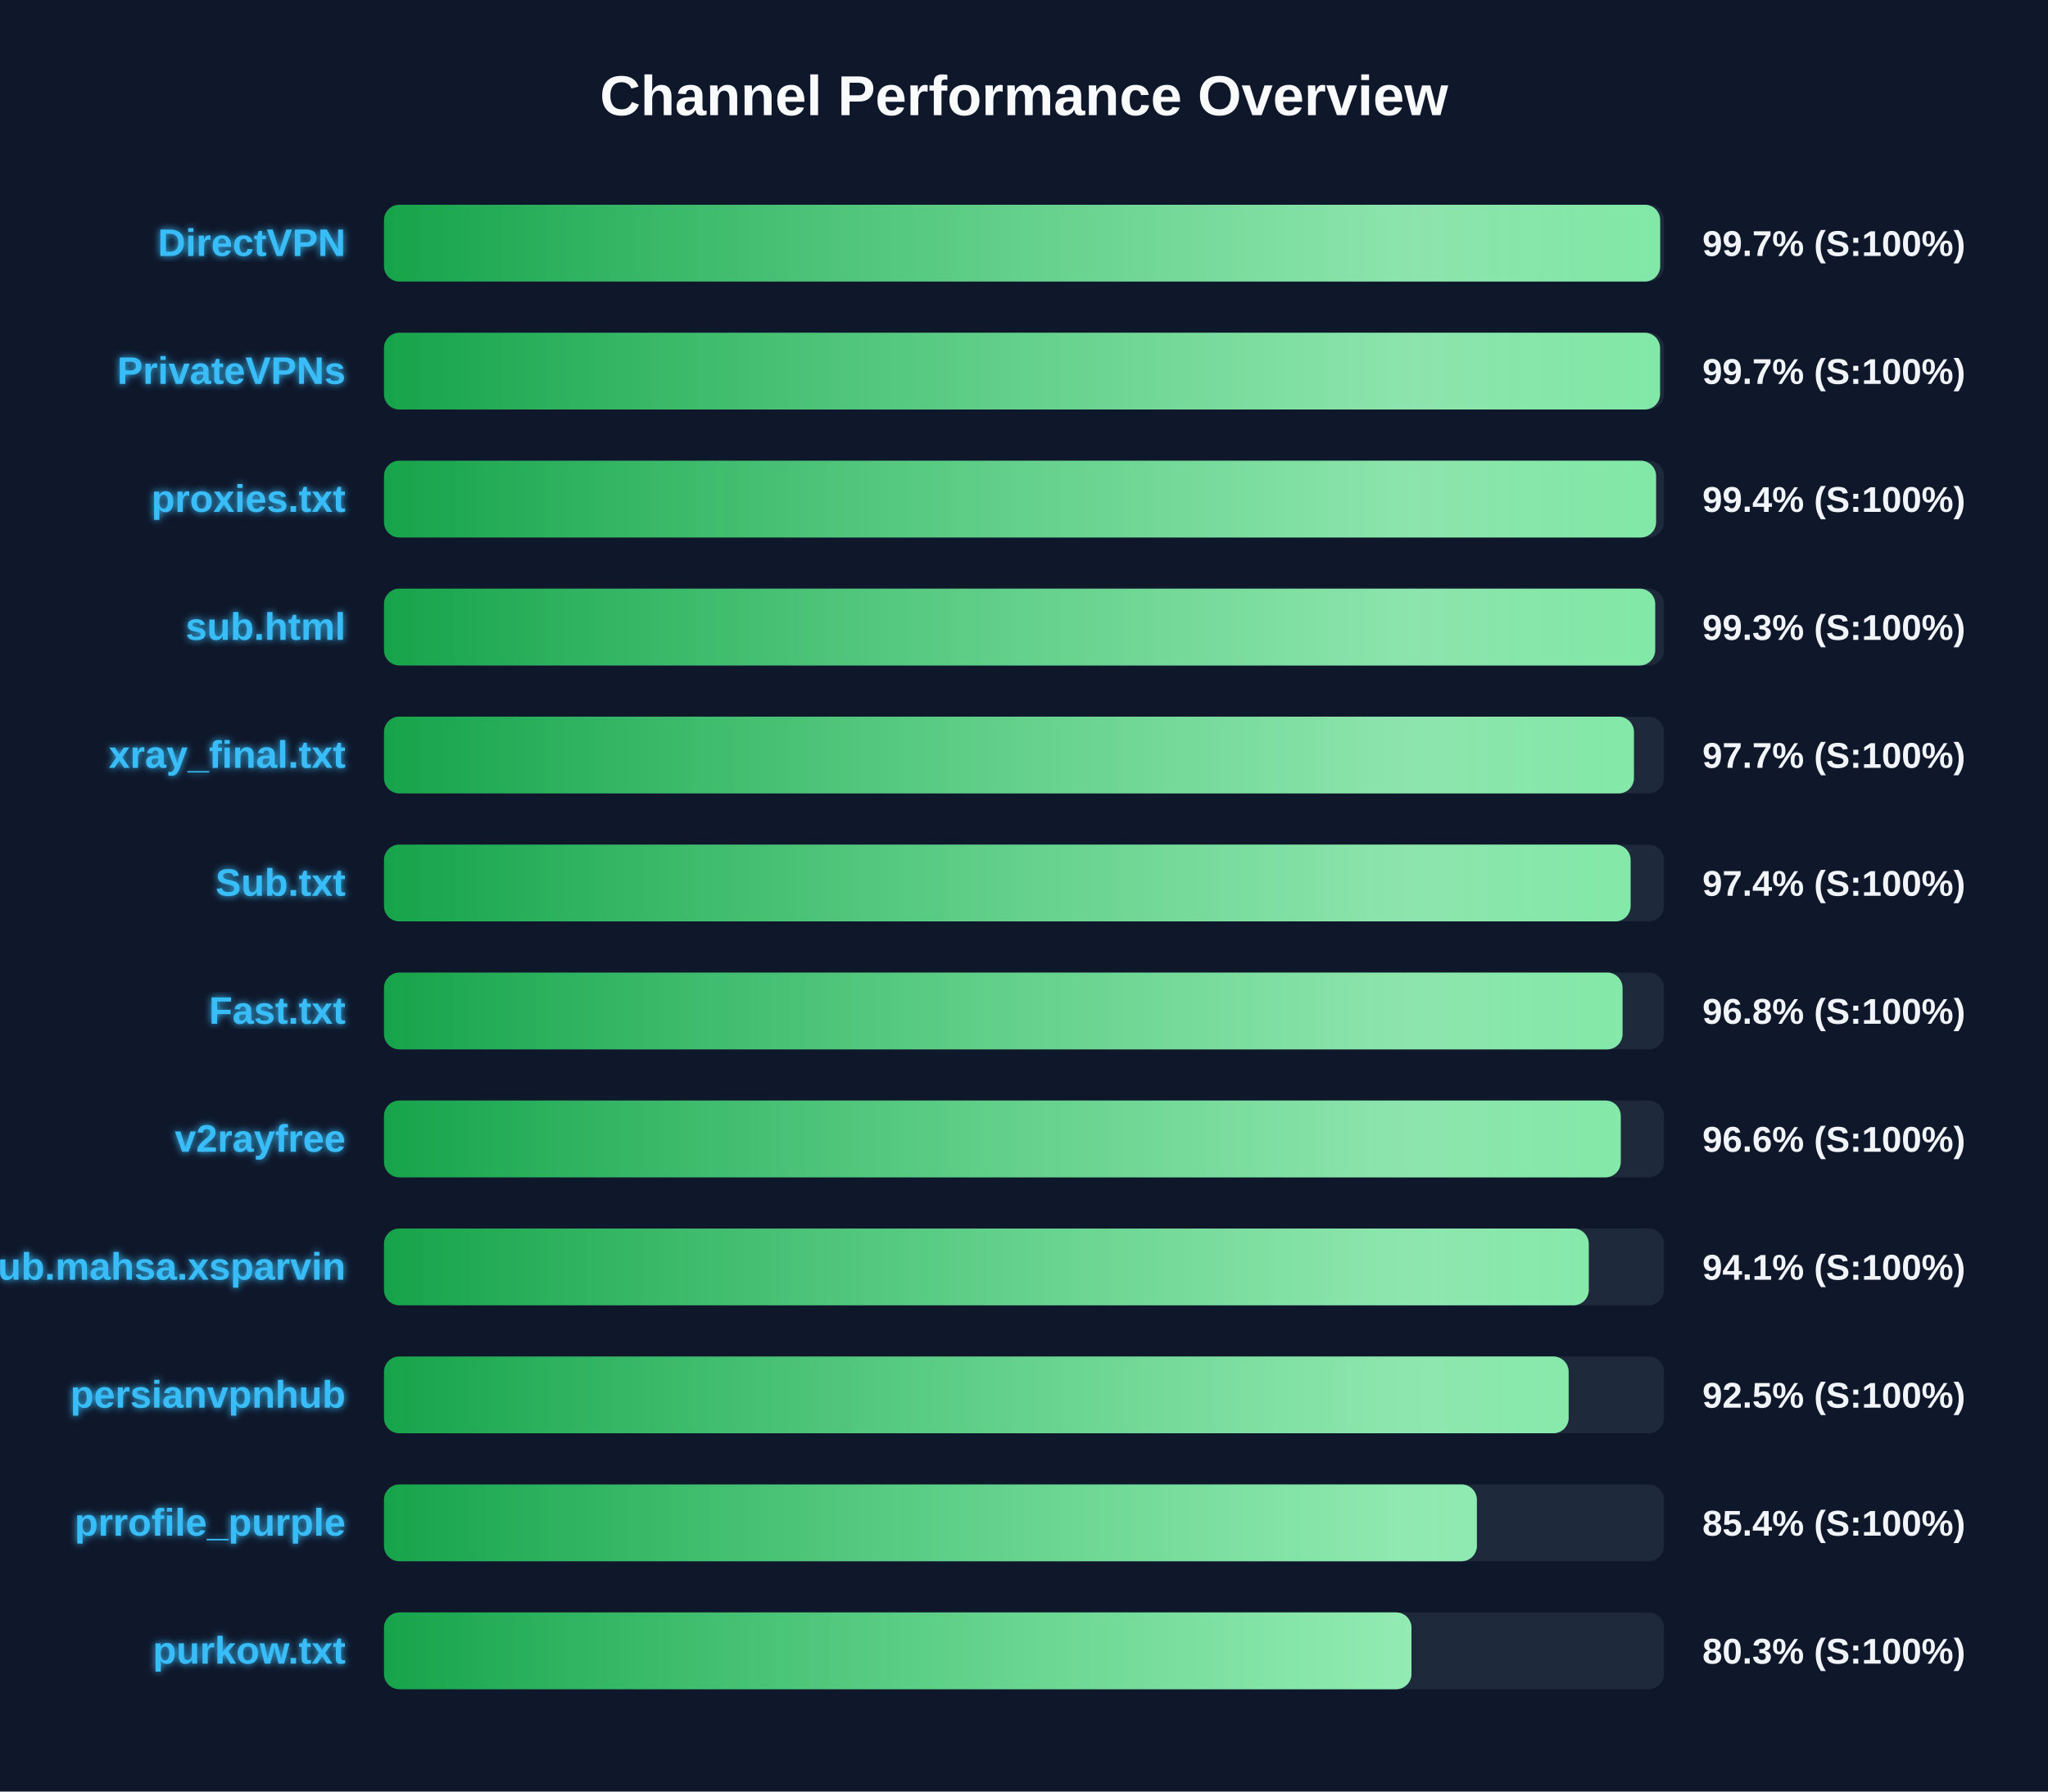
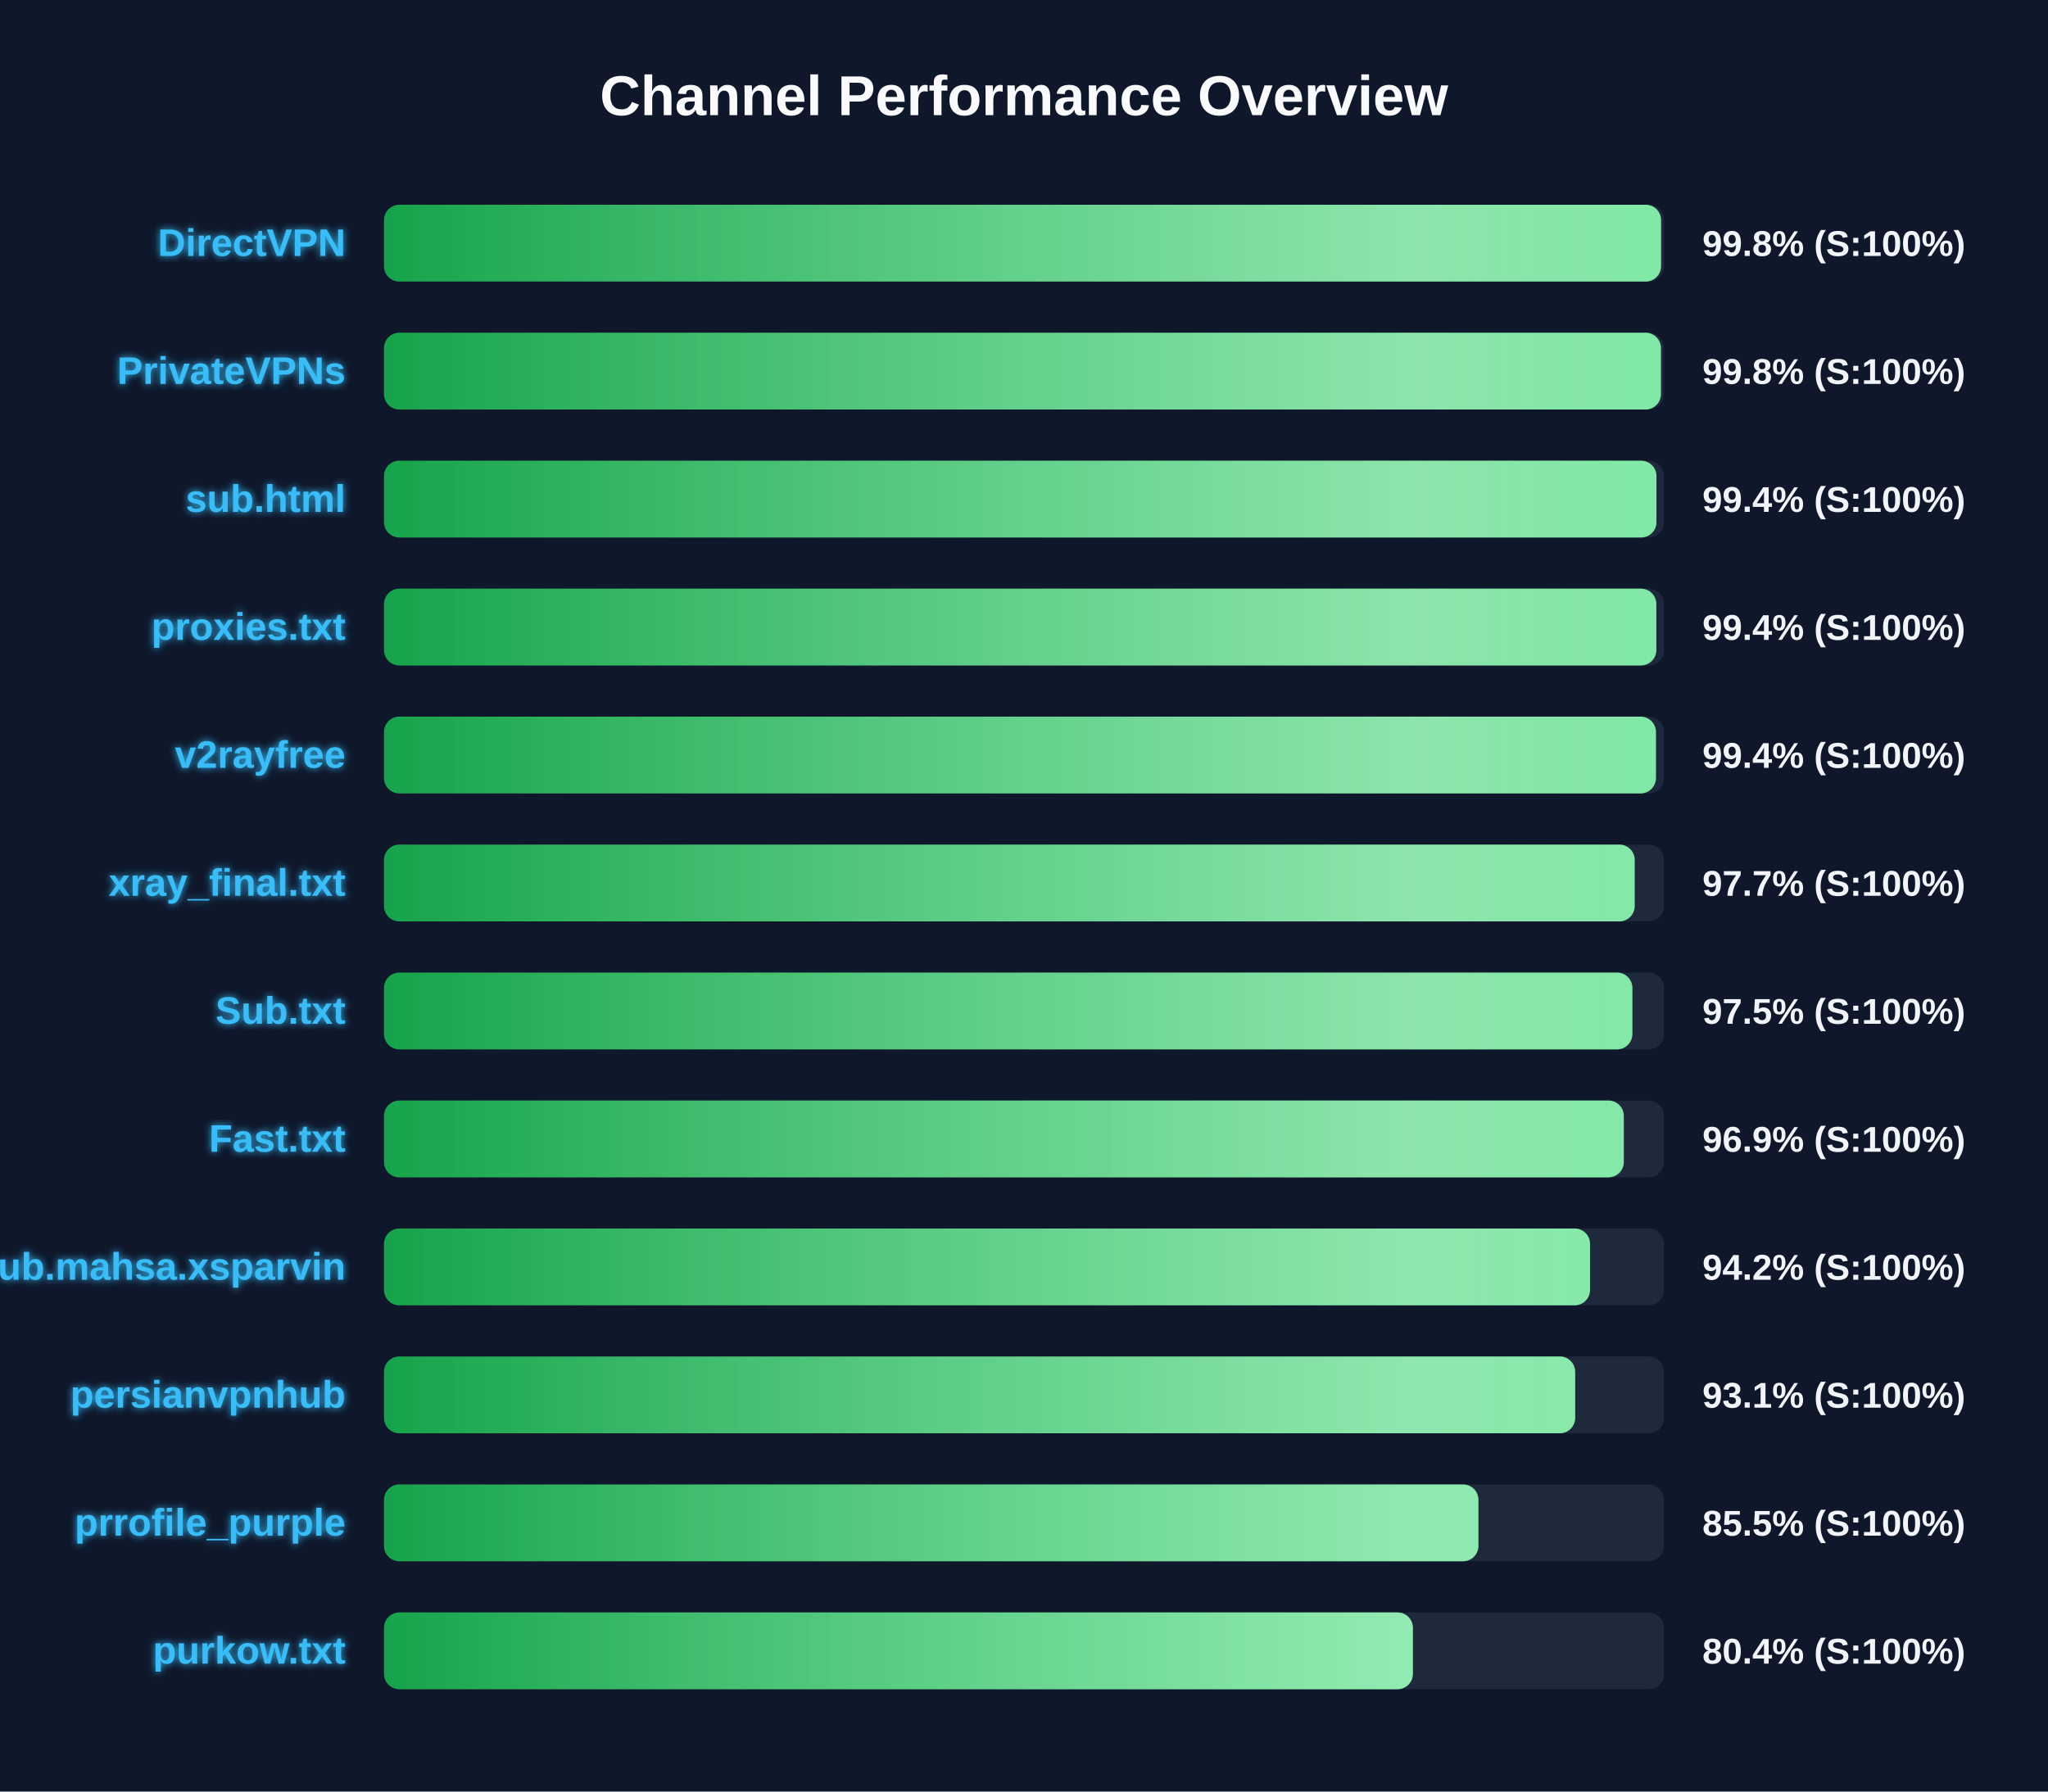
<svg xmlns="http://www.w3.org/2000/svg" width="800" height="700" version="1.1">
  <defs>
    <linearGradient id="grad-green" x1="0%" y1="0%" x2="100%" y2="0%">
      <stop offset="0%" stop-color="#16a34a" />
      <stop offset="100%" stop-color="#4ade80" />
    </linearGradient>
    <linearGradient id="grad-yellow" x1="0%" y1="0%" x2="100%" y2="0%">
      <stop offset="0%" stop-color="#ca8a04" />
      <stop offset="100%" stop-color="#fde047" />
    </linearGradient>
    <linearGradient id="grad-red" x1="0%" y1="0%" x2="100%" y2="0%">
      <stop offset="0%" stop-color="#dc2626" />
      <stop offset="100%" stop-color="#f87171" />
    </linearGradient>
    <linearGradient id="shimmer" x1="0%" y1="0%" x2="100%" y2="0%">
      <stop offset="0%" stop-color="rgba(255,255,255,0)" />
      <stop offset="50%" stop-color="rgba(255,255,255,0.4)" />
      <stop offset="100%" stop-color="rgba(255,255,255,0)" />
    </linearGradient>
    <filter id="glow" x="-20%" y="-20%" width="140%" height="140%">
      <feGaussianBlur stdDeviation="1.5" result="blur" />
      <feComposite in="SourceGraphic" in2="blur" operator="over" />
    </filter>
  </defs>
  <style>
        .bg-rect { fill: #0f172a; }
        .title { font: bold 22px 'Segoe UI', Arial, sans-serif; fill: #f8fafc; }
        .row { font: bold 15px 'Segoe UI', Arial, sans-serif; fill: #38bdf8; filter: url(#glow); }
        .score { font: bold 14px 'Segoe UI', Arial, sans-serif; fill: #f1f5f9; }
        @keyframes shimmer-anim {
            0% { transform: translateX(-100%); }
            100% { transform: translateX(200%); }
        }
        .shimmer-rect {
            animation: shimmer-anim 2.5s infinite linear;
        }
    </style>
  <rect width="100%" height="100%" class="bg-rect" />
  <text x="400" y="45" text-anchor="middle" class="title">Channel Performance Overview</text>
  <rect x="150" y="80" width="500" height="30" fill="#1e293b" rx="6" />
  <clipPath id="clip-0">
-     <rect x="150" y="80" width="498.5" height="30" rx="6" />
+     <rect x="150" y="80" width="498.85" height="30" rx="6" />
  </clipPath>
-   <rect x="150" y="80" width="498.5" height="30" fill="url(#grad-green)" rx="6" />
+   <rect x="150" y="80" width="498.85" height="30" fill="url(#grad-green)" rx="6" />
  <g clip-path="url(#clip-0)">
    <rect x="150" y="80" width="100%" height="30" fill="url(#shimmer)" class="shimmer-rect" />
  </g>
  <text x="135" y="100" text-anchor="end" class="row">DirectVPN</text>
-   <text x="665" y="100" text-anchor="start" class="score">99.7% (S:100%)</text>
+   <text x="665" y="100" text-anchor="start" class="score">99.8% (S:100%)</text>
  <rect x="150" y="130" width="500" height="30" fill="#1e293b" rx="6" />
  <clipPath id="clip-1">
-     <rect x="150" y="130" width="498.45" height="30" rx="6" />
+     <rect x="150" y="130" width="498.8" height="30" rx="6" />
  </clipPath>
-   <rect x="150" y="130" width="498.45" height="30" fill="url(#grad-green)" rx="6" />
+   <rect x="150" y="130" width="498.8" height="30" fill="url(#grad-green)" rx="6" />
  <g clip-path="url(#clip-1)">
    <rect x="150" y="130" width="100%" height="30" fill="url(#shimmer)" class="shimmer-rect" />
  </g>
  <text x="135" y="150" text-anchor="end" class="row">PrivateVPNs</text>
-   <text x="665" y="150" text-anchor="start" class="score">99.7% (S:100%)</text>
+   <text x="665" y="150" text-anchor="start" class="score">99.8% (S:100%)</text>
  <rect x="150" y="180" width="500" height="30" fill="#1e293b" rx="6" />
  <clipPath id="clip-2">
-     <rect x="150" y="180" width="496.9" height="30" rx="6" />
+     <rect x="150" y="180" width="497.05" height="30" rx="6" />
  </clipPath>
-   <rect x="150" y="180" width="496.9" height="30" fill="url(#grad-green)" rx="6" />
+   <rect x="150" y="180" width="497.05" height="30" fill="url(#grad-green)" rx="6" />
  <g clip-path="url(#clip-2)">
    <rect x="150" y="180" width="100%" height="30" fill="url(#shimmer)" class="shimmer-rect" />
  </g>
-   <text x="135" y="200" text-anchor="end" class="row">proxies.txt</text>
+   <text x="135" y="200" text-anchor="end" class="row">sub.html</text>
  <text x="665" y="200" text-anchor="start" class="score">99.4% (S:100%)</text>
  <rect x="150" y="230" width="500" height="30" fill="#1e293b" rx="6" />
  <clipPath id="clip-3">
-     <rect x="150" y="230" width="496.55" height="30" rx="6" />
+     <rect x="150" y="230" width="497.0" height="30" rx="6" />
  </clipPath>
-   <rect x="150" y="230" width="496.55" height="30" fill="url(#grad-green)" rx="6" />
+   <rect x="150" y="230" width="497.0" height="30" fill="url(#grad-green)" rx="6" />
  <g clip-path="url(#clip-3)">
    <rect x="150" y="230" width="100%" height="30" fill="url(#shimmer)" class="shimmer-rect" />
  </g>
-   <text x="135" y="250" text-anchor="end" class="row">sub.html</text>
-   <text x="665" y="250" text-anchor="start" class="score">99.3% (S:100%)</text>
+   <text x="135" y="250" text-anchor="end" class="row">proxies.txt</text>
+   <text x="665" y="250" text-anchor="start" class="score">99.4% (S:100%)</text>
  <rect x="150" y="280" width="500" height="30" fill="#1e293b" rx="6" />
  <clipPath id="clip-4">
-     <rect x="150" y="280" width="488.25" height="30" rx="6" />
+     <rect x="150" y="280" width="496.85" height="30" rx="6" />
  </clipPath>
-   <rect x="150" y="280" width="488.25" height="30" fill="url(#grad-green)" rx="6" />
+   <rect x="150" y="280" width="496.85" height="30" fill="url(#grad-green)" rx="6" />
  <g clip-path="url(#clip-4)">
    <rect x="150" y="280" width="100%" height="30" fill="url(#shimmer)" class="shimmer-rect" />
  </g>
-   <text x="135" y="300" text-anchor="end" class="row">xray_final.txt</text>
-   <text x="665" y="300" text-anchor="start" class="score">97.7% (S:100%)</text>
+   <text x="135" y="300" text-anchor="end" class="row">v2rayfree</text>
+   <text x="665" y="300" text-anchor="start" class="score">99.4% (S:100%)</text>
  <rect x="150" y="330" width="500" height="30" fill="#1e293b" rx="6" />
  <clipPath id="clip-5">
-     <rect x="150" y="330" width="486.95" height="30" rx="6" />
+     <rect x="150" y="330" width="488.55" height="30" rx="6" />
  </clipPath>
-   <rect x="150" y="330" width="486.95" height="30" fill="url(#grad-green)" rx="6" />
+   <rect x="150" y="330" width="488.55" height="30" fill="url(#grad-green)" rx="6" />
  <g clip-path="url(#clip-5)">
    <rect x="150" y="330" width="100%" height="30" fill="url(#shimmer)" class="shimmer-rect" />
  </g>
-   <text x="135" y="350" text-anchor="end" class="row">Sub.txt</text>
-   <text x="665" y="350" text-anchor="start" class="score">97.4% (S:100%)</text>
+   <text x="135" y="350" text-anchor="end" class="row">xray_final.txt</text>
+   <text x="665" y="350" text-anchor="start" class="score">97.7% (S:100%)</text>
  <rect x="150" y="380" width="500" height="30" fill="#1e293b" rx="6" />
  <clipPath id="clip-6">
-     <rect x="150" y="380" width="483.8" height="30" rx="6" />
+     <rect x="150" y="380" width="487.65" height="30" rx="6" />
  </clipPath>
-   <rect x="150" y="380" width="483.8" height="30" fill="url(#grad-green)" rx="6" />
+   <rect x="150" y="380" width="487.65" height="30" fill="url(#grad-green)" rx="6" />
  <g clip-path="url(#clip-6)">
    <rect x="150" y="380" width="100%" height="30" fill="url(#shimmer)" class="shimmer-rect" />
  </g>
-   <text x="135" y="400" text-anchor="end" class="row">Fast.txt</text>
-   <text x="665" y="400" text-anchor="start" class="score">96.8% (S:100%)</text>
+   <text x="135" y="400" text-anchor="end" class="row">Sub.txt</text>
+   <text x="665" y="400" text-anchor="start" class="score">97.5% (S:100%)</text>
  <rect x="150" y="430" width="500" height="30" fill="#1e293b" rx="6" />
  <clipPath id="clip-7">
-     <rect x="150" y="430" width="483.1" height="30" rx="6" />
+     <rect x="150" y="430" width="484.3" height="30" rx="6" />
  </clipPath>
-   <rect x="150" y="430" width="483.1" height="30" fill="url(#grad-green)" rx="6" />
+   <rect x="150" y="430" width="484.3" height="30" fill="url(#grad-green)" rx="6" />
  <g clip-path="url(#clip-7)">
    <rect x="150" y="430" width="100%" height="30" fill="url(#shimmer)" class="shimmer-rect" />
  </g>
-   <text x="135" y="450" text-anchor="end" class="row">v2rayfree</text>
-   <text x="665" y="450" text-anchor="start" class="score">96.6% (S:100%)</text>
+   <text x="135" y="450" text-anchor="end" class="row">Fast.txt</text>
+   <text x="665" y="450" text-anchor="start" class="score">96.9% (S:100%)</text>
  <rect x="150" y="480" width="500" height="30" fill="#1e293b" rx="6" />
  <clipPath id="clip-8">
-     <rect x="150" y="480" width="470.6" height="30" rx="6" />
+     <rect x="150" y="480" width="471.1" height="30" rx="6" />
  </clipPath>
-   <rect x="150" y="480" width="470.6" height="30" fill="url(#grad-green)" rx="6" />
+   <rect x="150" y="480" width="471.1" height="30" fill="url(#grad-green)" rx="6" />
  <g clip-path="url(#clip-8)">
    <rect x="150" y="480" width="100%" height="30" fill="url(#shimmer)" class="shimmer-rect" />
  </g>
  <text x="135" y="500" text-anchor="end" class="row">Sub.mahsa.xsparvin</text>
-   <text x="665" y="500" text-anchor="start" class="score">94.1% (S:100%)</text>
+   <text x="665" y="500" text-anchor="start" class="score">94.2% (S:100%)</text>
  <rect x="150" y="530" width="500" height="30" fill="#1e293b" rx="6" />
  <clipPath id="clip-9">
-     <rect x="150" y="530" width="462.75" height="30" rx="6" />
+     <rect x="150" y="530" width="465.3" height="30" rx="6" />
  </clipPath>
-   <rect x="150" y="530" width="462.75" height="30" fill="url(#grad-green)" rx="6" />
+   <rect x="150" y="530" width="465.3" height="30" fill="url(#grad-green)" rx="6" />
  <g clip-path="url(#clip-9)">
    <rect x="150" y="530" width="100%" height="30" fill="url(#shimmer)" class="shimmer-rect" />
  </g>
  <text x="135" y="550" text-anchor="end" class="row">persianvpnhub</text>
-   <text x="665" y="550" text-anchor="start" class="score">92.5% (S:100%)</text>
+   <text x="665" y="550" text-anchor="start" class="score">93.1% (S:100%)</text>
  <rect x="150" y="580" width="500" height="30" fill="#1e293b" rx="6" />
  <clipPath id="clip-10">
-     <rect x="150" y="580" width="426.9" height="30" rx="6" />
+     <rect x="150" y="580" width="427.5" height="30" rx="6" />
  </clipPath>
-   <rect x="150" y="580" width="426.9" height="30" fill="url(#grad-green)" rx="6" />
+   <rect x="150" y="580" width="427.5" height="30" fill="url(#grad-green)" rx="6" />
  <g clip-path="url(#clip-10)">
    <rect x="150" y="580" width="100%" height="30" fill="url(#shimmer)" class="shimmer-rect" />
  </g>
  <text x="135" y="600" text-anchor="end" class="row">prrofile_purple</text>
-   <text x="665" y="600" text-anchor="start" class="score">85.4% (S:100%)</text>
+   <text x="665" y="600" text-anchor="start" class="score">85.5% (S:100%)</text>
  <rect x="150" y="630" width="500" height="30" fill="#1e293b" rx="6" />
  <clipPath id="clip-11">
-     <rect x="150" y="630" width="401.35" height="30" rx="6" />
+     <rect x="150" y="630" width="401.9" height="30" rx="6" />
  </clipPath>
-   <rect x="150" y="630" width="401.35" height="30" fill="url(#grad-green)" rx="6" />
+   <rect x="150" y="630" width="401.9" height="30" fill="url(#grad-green)" rx="6" />
  <g clip-path="url(#clip-11)">
    <rect x="150" y="630" width="100%" height="30" fill="url(#shimmer)" class="shimmer-rect" />
  </g>
  <text x="135" y="650" text-anchor="end" class="row">purkow.txt</text>
-   <text x="665" y="650" text-anchor="start" class="score">80.3% (S:100%)</text>
+   <text x="665" y="650" text-anchor="start" class="score">80.4% (S:100%)</text>
</svg>
